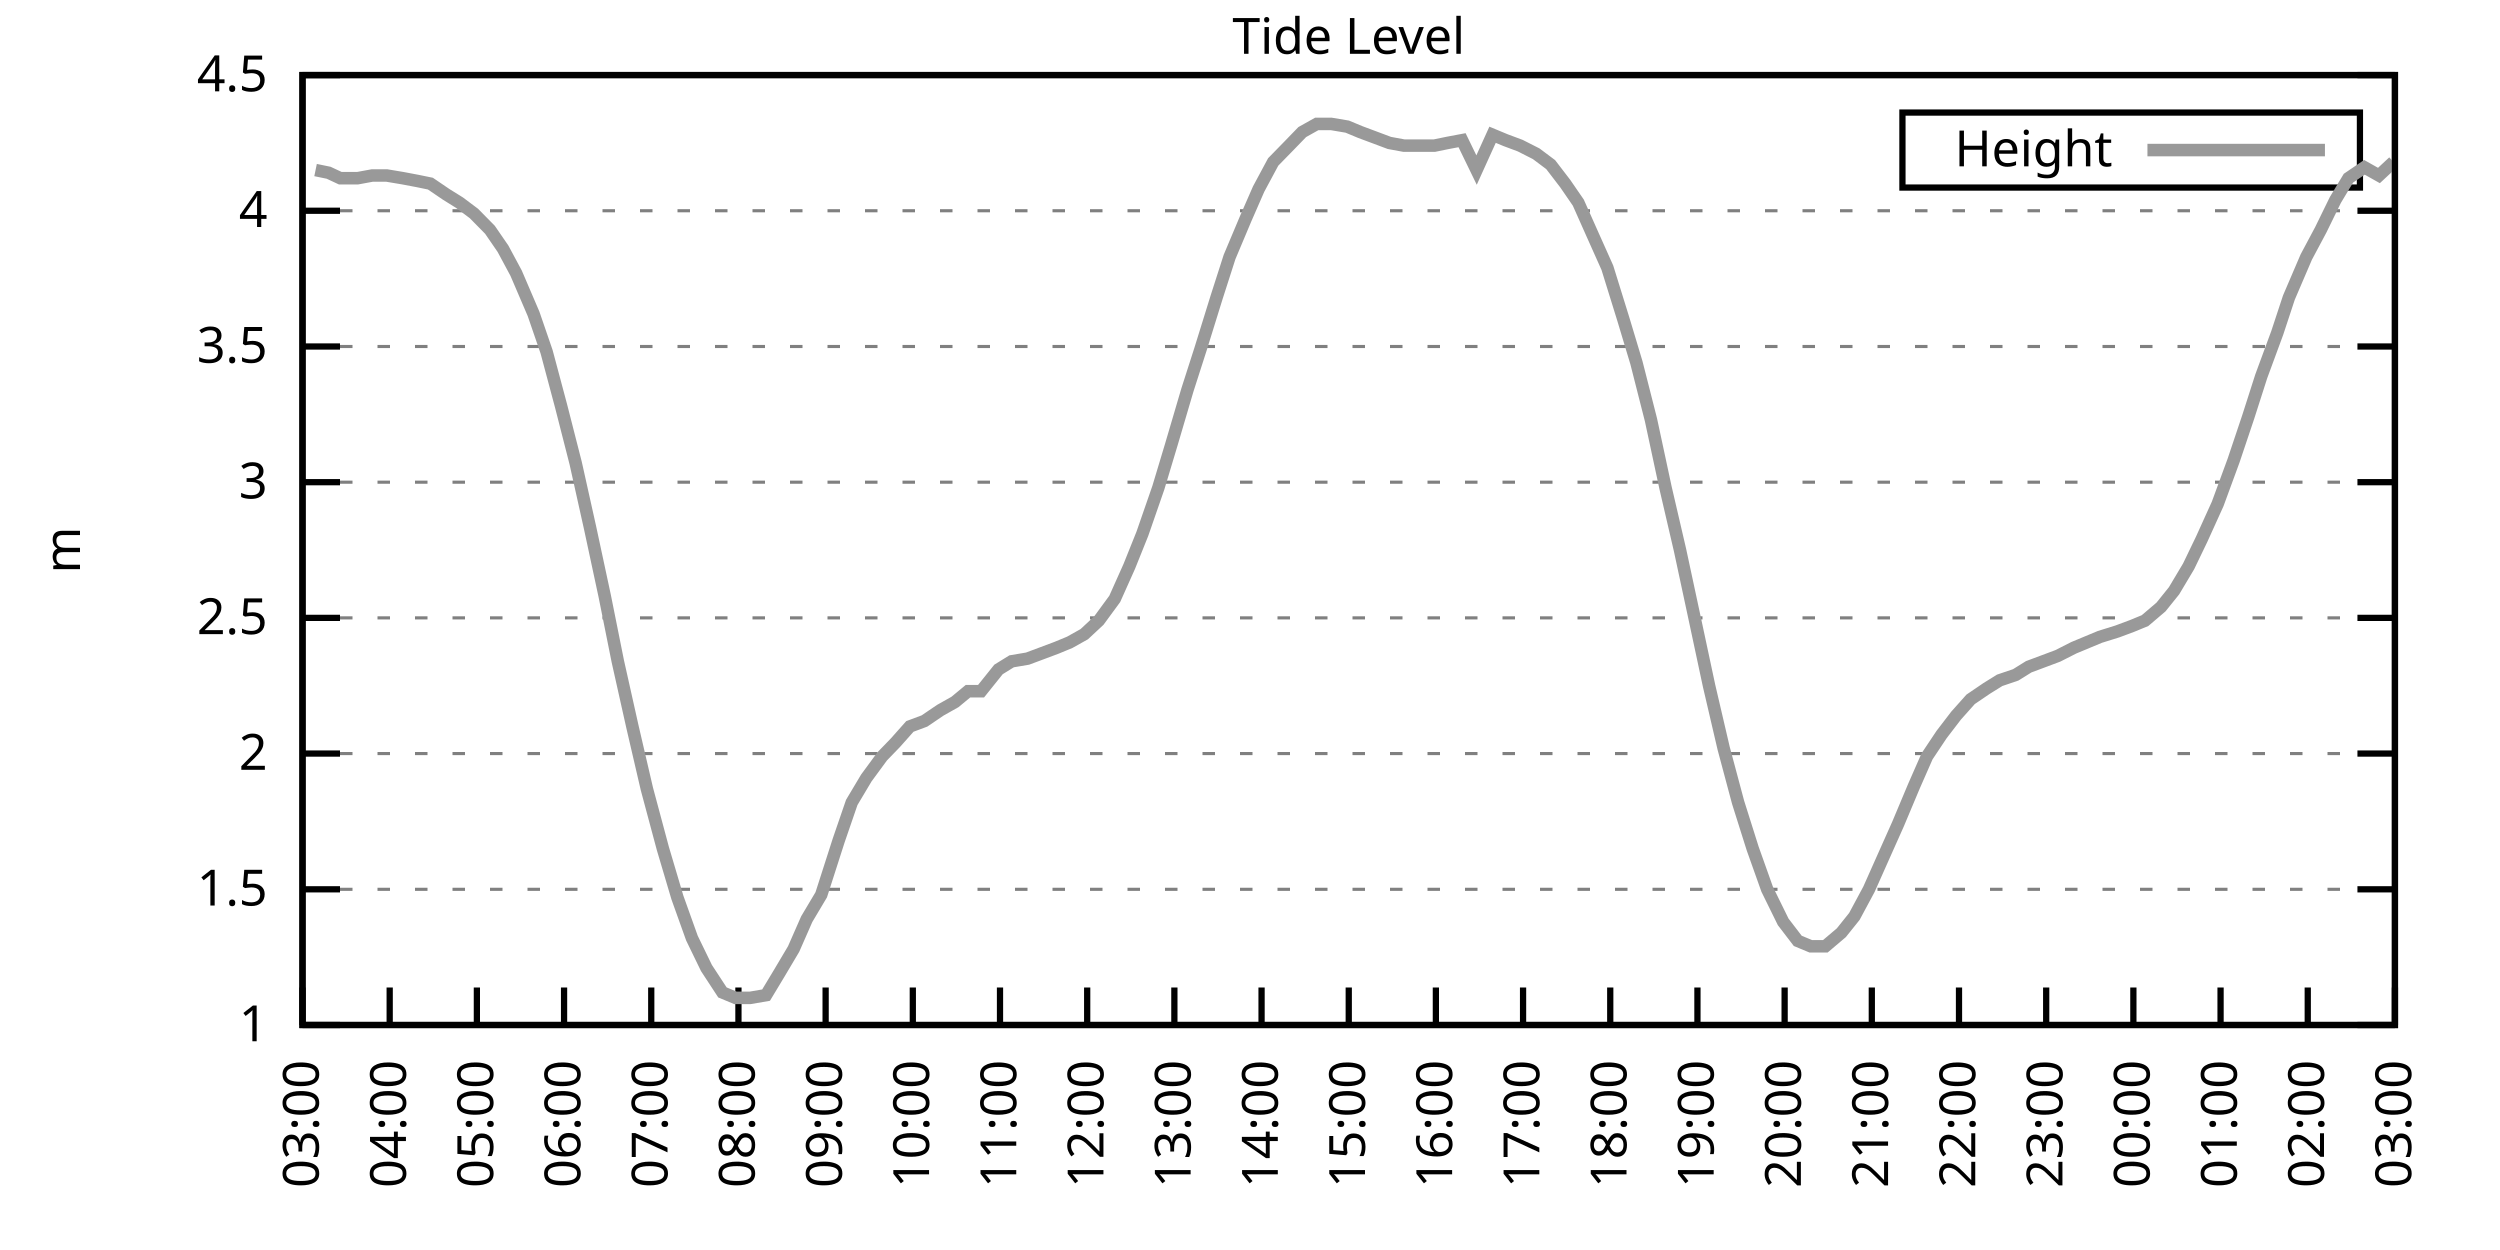
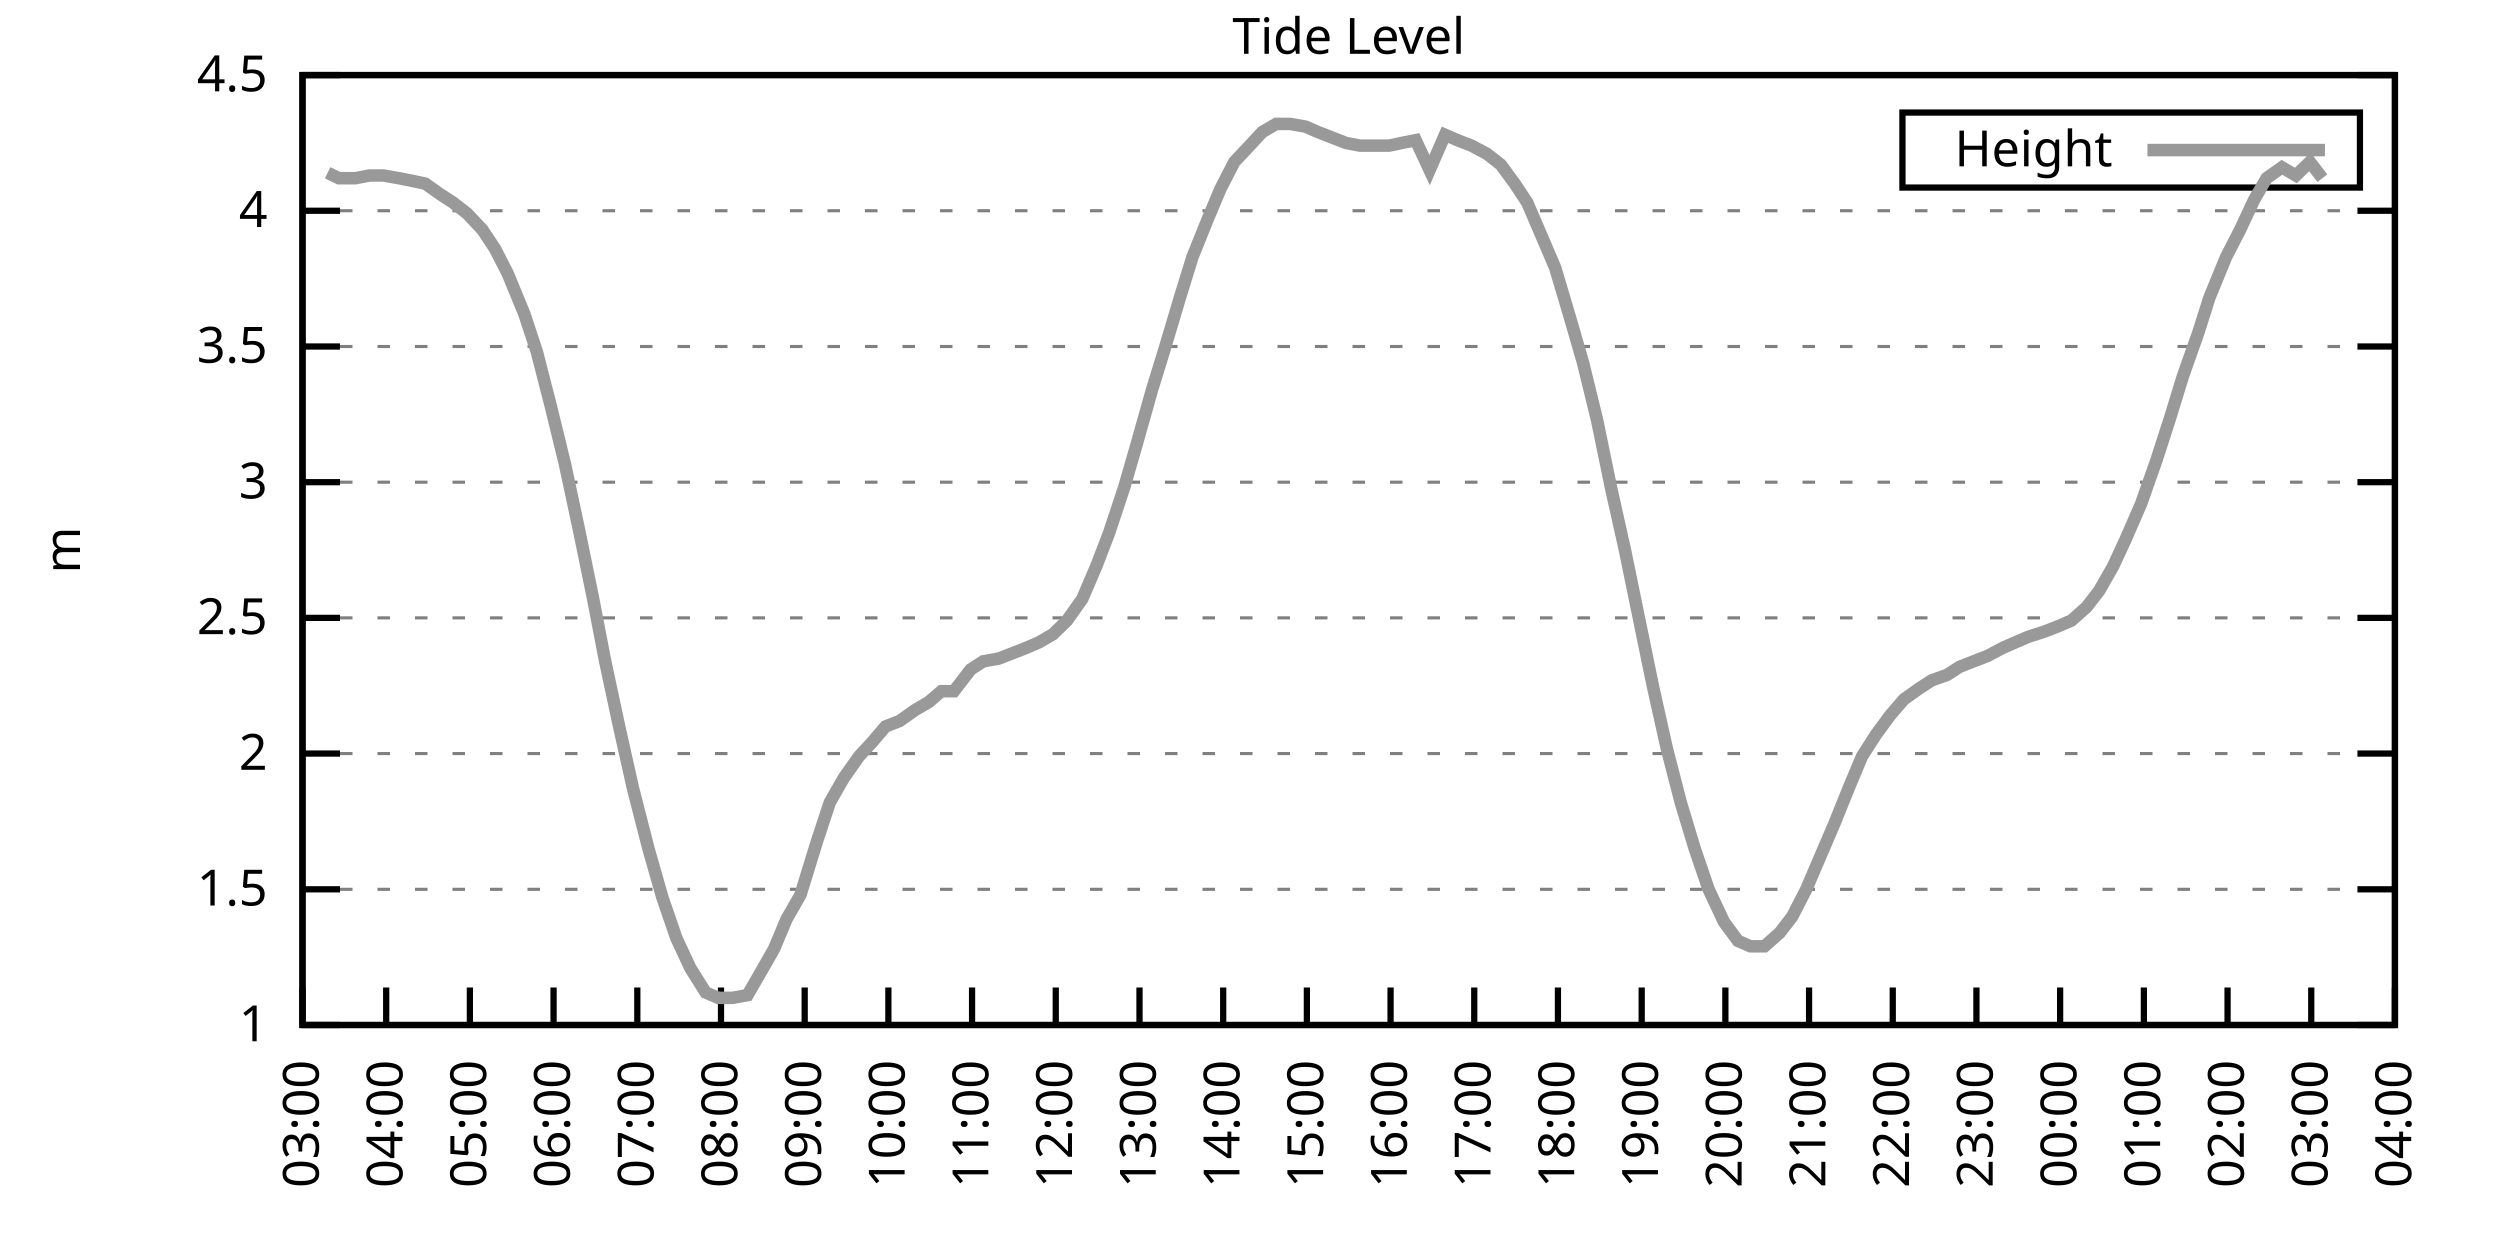
<svg xmlns="http://www.w3.org/2000/svg" xmlns:xlink="http://www.w3.org/1999/xlink" width="400" height="200" viewBox="0 0 400 200">
  <g id="gnuplot_canvas">
    <rect x="0" y="0" width="400" height="200" fill="none" />
    <defs>
      <circle id="gpDot" r="0.5" stroke-width="0.5" stroke="currentColor" />
      <path id="gpPt0" stroke-width="0.333" stroke="currentColor" d="M-1,0 h2 M0,-1 v2" />
      <path id="gpPt1" stroke-width="0.333" stroke="currentColor" d="M-1,-1 L1,1 M1,-1 L-1,1" />
      <path id="gpPt2" stroke-width="0.333" stroke="currentColor" d="M-1,0 L1,0 M0,-1 L0,1 M-1,-1 L1,1 M-1,1 L1,-1" />
      <rect id="gpPt3" stroke-width="0.333" stroke="currentColor" x="-1" y="-1" width="2" height="2" />
      <rect id="gpPt4" stroke-width="0.333" stroke="currentColor" fill="currentColor" x="-1" y="-1" width="2" height="2" />
      <circle id="gpPt5" stroke-width="0.333" stroke="currentColor" cx="0" cy="0" r="1" />
      <use xlink:href="#gpPt5" id="gpPt6" fill="currentColor" stroke="none" />
      <path id="gpPt7" stroke-width="0.333" stroke="currentColor" d="M0,-1.33 L-1.33,0.67 L1.33,0.67 z" />
      <use xlink:href="#gpPt7" id="gpPt8" fill="currentColor" stroke="none" />
      <use xlink:href="#gpPt7" id="gpPt9" stroke="currentColor" transform="rotate(180)" />
      <use xlink:href="#gpPt9" id="gpPt10" fill="currentColor" stroke="none" />
      <use xlink:href="#gpPt3" id="gpPt11" stroke="currentColor" transform="rotate(45)" />
      <use xlink:href="#gpPt11" id="gpPt12" fill="currentColor" stroke="none" />
      <path id="gpPt13" stroke-width="0.333" stroke="currentColor" d="M0,1.330 L1.265,0.411 L0.782,-1.067 L-0.782,-1.076 L-1.265,0.411 z" />
      <use xlink:href="#gpPt13" id="gpPt14" fill="currentColor" stroke="none" />
      <filter id="textbox" filterUnits="objectBoundingBox" x="0" y="0" height="1" width="1">
        <feFlood flood-color="white" flood-opacity="1" result="bgnd" />
        <feComposite in="SourceGraphic" in2="bgnd" operator="atop" />
      </filter>
      <filter id="greybox" filterUnits="objectBoundingBox" x="0" y="0" height="1" width="1">
        <feFlood flood-color="lightgrey" flood-opacity="1" result="grey" />
        <feComposite in="SourceGraphic" in2="grey" operator="atop" />
      </filter>
    </defs>
    <g fill="none" color="white" stroke="currentColor" stroke-width="1.00" stroke-linecap="butt" stroke-linejoin="miter">
</g>
    <g fill="none" color="black" stroke="currentColor" stroke-width="1.00" stroke-linecap="butt" stroke-linejoin="miter">
      <g stroke="none" shape-rendering="crispEdges">
        <polygon fill="rgb(255, 255, 255)" points="48.40,164.00 383.18,164.00 383.18,12.02 48.40,12.02 " />
      </g>
    </g>
    <g fill="none" color="black" stroke="currentColor" stroke-width="1.00" stroke-linecap="butt" stroke-linejoin="miter">
</g>
    <g fill="none" color="black" stroke="black" stroke-width="0.50" stroke-linecap="butt" stroke-linejoin="miter">
</g>
    <g fill="none" color="gray" stroke="currentColor" stroke-width="0.50" stroke-linecap="butt" stroke-linejoin="miter">
      <path stroke="gray" stroke-dasharray="2,4" class="gridline" d="M48.40,164.00 L383.19,164.00  " />
    </g>
    <g fill="none" color="gray" stroke="gray" stroke-width="1.00" stroke-linecap="butt" stroke-linejoin="miter">
</g>
    <g fill="none" color="black" stroke="currentColor" stroke-width="1.00" stroke-linecap="butt" stroke-linejoin="miter">
      <path stroke="black" d="M48.40,164.00 L54.40,164.00 M383.19,164.00 L377.19,164.00  " />
      <g transform="translate(42.80,166.60)" stroke="none" fill="black" font-family="Sans" font-size="8.00" text-anchor="end">
        <text>
          <tspan font-family="Sans"> 1</tspan>
        </text>
      </g>
    </g>
    <g fill="none" color="black" stroke="currentColor" stroke-width="1.00" stroke-linecap="butt" stroke-linejoin="miter">
</g>
    <g fill="none" color="black" stroke="black" stroke-width="0.50" stroke-linecap="butt" stroke-linejoin="miter">
</g>
    <g fill="none" color="gray" stroke="currentColor" stroke-width="0.50" stroke-linecap="butt" stroke-linejoin="miter">
      <path stroke="gray" stroke-dasharray="2,4" class="gridline" d="M48.40,142.29 L383.19,142.29  " />
    </g>
    <g fill="none" color="gray" stroke="gray" stroke-width="1.00" stroke-linecap="butt" stroke-linejoin="miter">
</g>
    <g fill="none" color="black" stroke="currentColor" stroke-width="1.00" stroke-linecap="butt" stroke-linejoin="miter">
      <path stroke="black" d="M48.40,142.29 L54.40,142.29 M383.19,142.29 L377.19,142.29  " />
      <g transform="translate(42.80,144.89)" stroke="none" fill="black" font-family="Sans" font-size="8.00" text-anchor="end">
        <text>
          <tspan font-family="Sans"> 1.5</tspan>
        </text>
      </g>
    </g>
    <g fill="none" color="black" stroke="currentColor" stroke-width="1.00" stroke-linecap="butt" stroke-linejoin="miter">
</g>
    <g fill="none" color="black" stroke="black" stroke-width="0.50" stroke-linecap="butt" stroke-linejoin="miter">
</g>
    <g fill="none" color="gray" stroke="currentColor" stroke-width="0.50" stroke-linecap="butt" stroke-linejoin="miter">
      <path stroke="gray" stroke-dasharray="2,4" class="gridline" d="M48.40,120.57 L383.19,120.57  " />
    </g>
    <g fill="none" color="gray" stroke="gray" stroke-width="1.00" stroke-linecap="butt" stroke-linejoin="miter">
</g>
    <g fill="none" color="black" stroke="currentColor" stroke-width="1.00" stroke-linecap="butt" stroke-linejoin="miter">
      <path stroke="black" d="M48.40,120.57 L54.40,120.57 M383.19,120.57 L377.19,120.57  " />
      <g transform="translate(42.80,123.17)" stroke="none" fill="black" font-family="Sans" font-size="8.00" text-anchor="end">
        <text>
          <tspan font-family="Sans"> 2</tspan>
        </text>
      </g>
    </g>
    <g fill="none" color="black" stroke="currentColor" stroke-width="1.00" stroke-linecap="butt" stroke-linejoin="miter">
</g>
    <g fill="none" color="black" stroke="black" stroke-width="0.50" stroke-linecap="butt" stroke-linejoin="miter">
</g>
    <g fill="none" color="gray" stroke="currentColor" stroke-width="0.50" stroke-linecap="butt" stroke-linejoin="miter">
      <path stroke="gray" stroke-dasharray="2,4" class="gridline" d="M48.40,98.86 L383.19,98.86  " />
    </g>
    <g fill="none" color="gray" stroke="gray" stroke-width="1.00" stroke-linecap="butt" stroke-linejoin="miter">
</g>
    <g fill="none" color="black" stroke="currentColor" stroke-width="1.00" stroke-linecap="butt" stroke-linejoin="miter">
      <path stroke="black" d="M48.40,98.86 L54.40,98.86 M383.19,98.86 L377.19,98.86  " />
      <g transform="translate(42.80,101.46)" stroke="none" fill="black" font-family="Sans" font-size="8.00" text-anchor="end">
        <text>
          <tspan font-family="Sans"> 2.5</tspan>
        </text>
      </g>
    </g>
    <g fill="none" color="black" stroke="currentColor" stroke-width="1.00" stroke-linecap="butt" stroke-linejoin="miter">
</g>
    <g fill="none" color="black" stroke="black" stroke-width="0.50" stroke-linecap="butt" stroke-linejoin="miter">
</g>
    <g fill="none" color="gray" stroke="currentColor" stroke-width="0.50" stroke-linecap="butt" stroke-linejoin="miter">
      <path stroke="gray" stroke-dasharray="2,4" class="gridline" d="M48.40,77.15 L383.19,77.15  " />
    </g>
    <g fill="none" color="gray" stroke="gray" stroke-width="1.00" stroke-linecap="butt" stroke-linejoin="miter">
</g>
    <g fill="none" color="black" stroke="currentColor" stroke-width="1.00" stroke-linecap="butt" stroke-linejoin="miter">
      <path stroke="black" d="M48.40,77.15 L54.40,77.15 M383.19,77.15 L377.19,77.15  " />
      <g transform="translate(42.80,79.75)" stroke="none" fill="black" font-family="Sans" font-size="8.00" text-anchor="end">
        <text>
          <tspan font-family="Sans"> 3</tspan>
        </text>
      </g>
    </g>
    <g fill="none" color="black" stroke="currentColor" stroke-width="1.00" stroke-linecap="butt" stroke-linejoin="miter">
</g>
    <g fill="none" color="black" stroke="black" stroke-width="0.50" stroke-linecap="butt" stroke-linejoin="miter">
</g>
    <g fill="none" color="gray" stroke="currentColor" stroke-width="0.50" stroke-linecap="butt" stroke-linejoin="miter">
      <path stroke="gray" stroke-dasharray="2,4" class="gridline" d="M48.40,55.44 L383.19,55.44  " />
    </g>
    <g fill="none" color="gray" stroke="gray" stroke-width="1.00" stroke-linecap="butt" stroke-linejoin="miter">
</g>
    <g fill="none" color="black" stroke="currentColor" stroke-width="1.00" stroke-linecap="butt" stroke-linejoin="miter">
      <path stroke="black" d="M48.40,55.44 L54.40,55.44 M383.19,55.44 L377.19,55.44  " />
      <g transform="translate(42.80,58.04)" stroke="none" fill="black" font-family="Sans" font-size="8.00" text-anchor="end">
        <text>
          <tspan font-family="Sans"> 3.5</tspan>
        </text>
      </g>
    </g>
    <g fill="none" color="black" stroke="currentColor" stroke-width="1.00" stroke-linecap="butt" stroke-linejoin="miter">
</g>
    <g fill="none" color="black" stroke="black" stroke-width="0.50" stroke-linecap="butt" stroke-linejoin="miter">
</g>
    <g fill="none" color="gray" stroke="currentColor" stroke-width="0.50" stroke-linecap="butt" stroke-linejoin="miter">
      <path stroke="gray" stroke-dasharray="2,4" class="gridline" d="M48.40,33.72 L383.19,33.72  " />
    </g>
    <g fill="none" color="gray" stroke="gray" stroke-width="1.00" stroke-linecap="butt" stroke-linejoin="miter">
</g>
    <g fill="none" color="black" stroke="currentColor" stroke-width="1.00" stroke-linecap="butt" stroke-linejoin="miter">
      <path stroke="black" d="M48.40,33.72 L54.40,33.72 M383.19,33.72 L377.19,33.72  " />
      <g transform="translate(42.80,36.32)" stroke="none" fill="black" font-family="Sans" font-size="8.00" text-anchor="end">
        <text>
          <tspan font-family="Sans"> 4</tspan>
        </text>
      </g>
    </g>
    <g fill="none" color="black" stroke="currentColor" stroke-width="1.00" stroke-linecap="butt" stroke-linejoin="miter">
</g>
    <g fill="none" color="black" stroke="black" stroke-width="0.50" stroke-linecap="butt" stroke-linejoin="miter">
</g>
    <g fill="none" color="gray" stroke="currentColor" stroke-width="0.50" stroke-linecap="butt" stroke-linejoin="miter">
      <path stroke="gray" stroke-dasharray="2,4" class="gridline" d="M48.40,12.01 L383.19,12.01  " />
    </g>
    <g fill="none" color="gray" stroke="gray" stroke-width="1.00" stroke-linecap="butt" stroke-linejoin="miter">
</g>
    <g fill="none" color="black" stroke="currentColor" stroke-width="1.00" stroke-linecap="butt" stroke-linejoin="miter">
      <path stroke="black" d="M48.40,12.01 L54.40,12.01 M383.19,12.01 L377.19,12.01  " />
      <g transform="translate(42.80,14.61)" stroke="none" fill="black" font-family="Sans" font-size="8.00" text-anchor="end">
        <text>
          <tspan font-family="Sans"> 4.5</tspan>
        </text>
      </g>
    </g>
    <g fill="none" color="black" stroke="currentColor" stroke-width="1.00" stroke-linecap="butt" stroke-linejoin="miter">
      <path stroke="black" d="M48.40,164.00 L48.40,158.00  " />
      <g transform="translate(51.00,169.60) rotate(270.00)" stroke="none" fill="black" font-family="Sans" font-size="8.00" text-anchor="end">
        <text>
          <tspan font-family="Sans">03:00</tspan>
        </text>
      </g>
    </g>
    <g fill="none" color="black" stroke="currentColor" stroke-width="1.00" stroke-linecap="butt" stroke-linejoin="miter">
-       <path stroke="black" d="M62.35,164.00 L62.35,158.00  " />
-       <g transform="translate(64.95,169.60) rotate(270.00)" stroke="none" fill="black" font-family="Sans" font-size="8.00" text-anchor="end">
+       <path stroke="black" d="M61.79,164.00 L61.79,158.00  " />
+       <g transform="translate(64.39,169.60) rotate(270.00)" stroke="none" fill="black" font-family="Sans" font-size="8.00" text-anchor="end">
        <text>
          <tspan font-family="Sans">04:00</tspan>
        </text>
      </g>
    </g>
    <g fill="none" color="black" stroke="currentColor" stroke-width="1.00" stroke-linecap="butt" stroke-linejoin="miter">
-       <path stroke="black" d="M76.30,164.00 L76.30,158.00  " />
-       <g transform="translate(78.90,169.60) rotate(270.00)" stroke="none" fill="black" font-family="Sans" font-size="8.00" text-anchor="end">
+       <path stroke="black" d="M75.18,164.00 L75.18,158.00  " />
+       <g transform="translate(77.78,169.60) rotate(270.00)" stroke="none" fill="black" font-family="Sans" font-size="8.00" text-anchor="end">
        <text>
          <tspan font-family="Sans">05:00</tspan>
        </text>
      </g>
    </g>
    <g fill="none" color="black" stroke="currentColor" stroke-width="1.00" stroke-linecap="butt" stroke-linejoin="miter">
-       <path stroke="black" d="M90.25,164.00 L90.25,158.00  " />
-       <g transform="translate(92.85,169.60) rotate(270.00)" stroke="none" fill="black" font-family="Sans" font-size="8.00" text-anchor="end">
+       <path stroke="black" d="M88.57,164.00 L88.57,158.00  " />
+       <g transform="translate(91.17,169.60) rotate(270.00)" stroke="none" fill="black" font-family="Sans" font-size="8.00" text-anchor="end">
        <text>
          <tspan font-family="Sans">06:00</tspan>
        </text>
      </g>
    </g>
    <g fill="none" color="black" stroke="currentColor" stroke-width="1.00" stroke-linecap="butt" stroke-linejoin="miter">
-       <path stroke="black" d="M104.20,164.00 L104.20,158.00  " />
-       <g transform="translate(106.80,169.60) rotate(270.00)" stroke="none" fill="black" font-family="Sans" font-size="8.00" text-anchor="end">
+       <path stroke="black" d="M101.97,164.00 L101.97,158.00  " />
+       <g transform="translate(104.57,169.60) rotate(270.00)" stroke="none" fill="black" font-family="Sans" font-size="8.00" text-anchor="end">
        <text>
          <tspan font-family="Sans">07:00</tspan>
        </text>
      </g>
    </g>
    <g fill="none" color="black" stroke="currentColor" stroke-width="1.00" stroke-linecap="butt" stroke-linejoin="miter">
-       <path stroke="black" d="M118.15,164.00 L118.15,158.00  " />
-       <g transform="translate(120.75,169.60) rotate(270.00)" stroke="none" fill="black" font-family="Sans" font-size="8.00" text-anchor="end">
+       <path stroke="black" d="M115.36,164.00 L115.36,158.00  " />
+       <g transform="translate(117.96,169.60) rotate(270.00)" stroke="none" fill="black" font-family="Sans" font-size="8.00" text-anchor="end">
        <text>
          <tspan font-family="Sans">08:00</tspan>
        </text>
      </g>
    </g>
    <g fill="none" color="black" stroke="currentColor" stroke-width="1.00" stroke-linecap="butt" stroke-linejoin="miter">
-       <path stroke="black" d="M132.10,164.00 L132.10,158.00  " />
-       <g transform="translate(134.70,169.60) rotate(270.00)" stroke="none" fill="black" font-family="Sans" font-size="8.00" text-anchor="end">
+       <path stroke="black" d="M128.75,164.00 L128.75,158.00  " />
+       <g transform="translate(131.35,169.60) rotate(270.00)" stroke="none" fill="black" font-family="Sans" font-size="8.00" text-anchor="end">
        <text>
          <tspan font-family="Sans">09:00</tspan>
        </text>
      </g>
    </g>
    <g fill="none" color="black" stroke="currentColor" stroke-width="1.00" stroke-linecap="butt" stroke-linejoin="miter">
-       <path stroke="black" d="M146.05,164.00 L146.05,158.00  " />
-       <g transform="translate(148.65,169.60) rotate(270.00)" stroke="none" fill="black" font-family="Sans" font-size="8.00" text-anchor="end">
+       <path stroke="black" d="M142.14,164.00 L142.14,158.00  " />
+       <g transform="translate(144.74,169.60) rotate(270.00)" stroke="none" fill="black" font-family="Sans" font-size="8.00" text-anchor="end">
        <text>
          <tspan font-family="Sans">10:00</tspan>
        </text>
      </g>
    </g>
    <g fill="none" color="black" stroke="currentColor" stroke-width="1.00" stroke-linecap="butt" stroke-linejoin="miter">
-       <path stroke="black" d="M160.00,164.00 L160.00,158.00  " />
-       <g transform="translate(162.60,169.60) rotate(270.00)" stroke="none" fill="black" font-family="Sans" font-size="8.00" text-anchor="end">
+       <path stroke="black" d="M155.53,164.00 L155.53,158.00  " />
+       <g transform="translate(158.13,169.60) rotate(270.00)" stroke="none" fill="black" font-family="Sans" font-size="8.00" text-anchor="end">
        <text>
          <tspan font-family="Sans">11:00</tspan>
        </text>
      </g>
    </g>
    <g fill="none" color="black" stroke="currentColor" stroke-width="1.00" stroke-linecap="butt" stroke-linejoin="miter">
-       <path stroke="black" d="M173.95,164.00 L173.95,158.00  " />
-       <g transform="translate(176.55,169.60) rotate(270.00)" stroke="none" fill="black" font-family="Sans" font-size="8.00" text-anchor="end">
+       <path stroke="black" d="M168.92,164.00 L168.92,158.00  " />
+       <g transform="translate(171.52,169.60) rotate(270.00)" stroke="none" fill="black" font-family="Sans" font-size="8.00" text-anchor="end">
        <text>
          <tspan font-family="Sans">12:00</tspan>
        </text>
      </g>
    </g>
    <g fill="none" color="black" stroke="currentColor" stroke-width="1.00" stroke-linecap="butt" stroke-linejoin="miter">
-       <path stroke="black" d="M187.90,164.00 L187.90,158.00  " />
-       <g transform="translate(190.50,169.60) rotate(270.00)" stroke="none" fill="black" font-family="Sans" font-size="8.00" text-anchor="end">
+       <path stroke="black" d="M182.32,164.00 L182.32,158.00  " />
+       <g transform="translate(184.92,169.60) rotate(270.00)" stroke="none" fill="black" font-family="Sans" font-size="8.00" text-anchor="end">
        <text>
          <tspan font-family="Sans">13:00</tspan>
        </text>
      </g>
    </g>
    <g fill="none" color="black" stroke="currentColor" stroke-width="1.00" stroke-linecap="butt" stroke-linejoin="miter">
-       <path stroke="black" d="M201.85,164.00 L201.85,158.00  " />
-       <g transform="translate(204.45,169.60) rotate(270.00)" stroke="none" fill="black" font-family="Sans" font-size="8.00" text-anchor="end">
+       <path stroke="black" d="M195.71,164.00 L195.71,158.00  " />
+       <g transform="translate(198.31,169.60) rotate(270.00)" stroke="none" fill="black" font-family="Sans" font-size="8.00" text-anchor="end">
        <text>
          <tspan font-family="Sans">14:00</tspan>
        </text>
      </g>
    </g>
    <g fill="none" color="black" stroke="currentColor" stroke-width="1.00" stroke-linecap="butt" stroke-linejoin="miter">
-       <path stroke="black" d="M215.80,164.00 L215.80,158.00  " />
-       <g transform="translate(218.40,169.60) rotate(270.00)" stroke="none" fill="black" font-family="Sans" font-size="8.00" text-anchor="end">
+       <path stroke="black" d="M209.10,164.00 L209.10,158.00  " />
+       <g transform="translate(211.70,169.60) rotate(270.00)" stroke="none" fill="black" font-family="Sans" font-size="8.00" text-anchor="end">
        <text>
          <tspan font-family="Sans">15:00</tspan>
        </text>
      </g>
    </g>
    <g fill="none" color="black" stroke="currentColor" stroke-width="1.00" stroke-linecap="butt" stroke-linejoin="miter">
-       <path stroke="black" d="M229.74,164.00 L229.74,158.00  " />
-       <g transform="translate(232.34,169.60) rotate(270.00)" stroke="none" fill="black" font-family="Sans" font-size="8.00" text-anchor="end">
+       <path stroke="black" d="M222.49,164.00 L222.49,158.00  " />
+       <g transform="translate(225.09,169.60) rotate(270.00)" stroke="none" fill="black" font-family="Sans" font-size="8.00" text-anchor="end">
        <text>
          <tspan font-family="Sans">16:00</tspan>
        </text>
      </g>
    </g>
    <g fill="none" color="black" stroke="currentColor" stroke-width="1.00" stroke-linecap="butt" stroke-linejoin="miter">
-       <path stroke="black" d="M243.69,164.00 L243.69,158.00  " />
-       <g transform="translate(246.29,169.60) rotate(270.00)" stroke="none" fill="black" font-family="Sans" font-size="8.00" text-anchor="end">
+       <path stroke="black" d="M235.88,164.00 L235.88,158.00  " />
+       <g transform="translate(238.48,169.60) rotate(270.00)" stroke="none" fill="black" font-family="Sans" font-size="8.00" text-anchor="end">
        <text>
          <tspan font-family="Sans">17:00</tspan>
        </text>
      </g>
    </g>
    <g fill="none" color="black" stroke="currentColor" stroke-width="1.00" stroke-linecap="butt" stroke-linejoin="miter">
-       <path stroke="black" d="M257.64,164.00 L257.64,158.00  " />
-       <g transform="translate(260.24,169.60) rotate(270.00)" stroke="none" fill="black" font-family="Sans" font-size="8.00" text-anchor="end">
+       <path stroke="black" d="M249.27,164.00 L249.27,158.00  " />
+       <g transform="translate(251.87,169.60) rotate(270.00)" stroke="none" fill="black" font-family="Sans" font-size="8.00" text-anchor="end">
        <text>
          <tspan font-family="Sans">18:00</tspan>
        </text>
      </g>
    </g>
    <g fill="none" color="black" stroke="currentColor" stroke-width="1.00" stroke-linecap="butt" stroke-linejoin="miter">
-       <path stroke="black" d="M271.59,164.00 L271.59,158.00  " />
-       <g transform="translate(274.19,169.60) rotate(270.00)" stroke="none" fill="black" font-family="Sans" font-size="8.00" text-anchor="end">
+       <path stroke="black" d="M262.67,164.00 L262.67,158.00  " />
+       <g transform="translate(265.27,169.60) rotate(270.00)" stroke="none" fill="black" font-family="Sans" font-size="8.00" text-anchor="end">
        <text>
          <tspan font-family="Sans">19:00</tspan>
        </text>
      </g>
    </g>
    <g fill="none" color="black" stroke="currentColor" stroke-width="1.00" stroke-linecap="butt" stroke-linejoin="miter">
-       <path stroke="black" d="M285.54,164.00 L285.54,158.00  " />
-       <g transform="translate(288.14,169.60) rotate(270.00)" stroke="none" fill="black" font-family="Sans" font-size="8.00" text-anchor="end">
+       <path stroke="black" d="M276.06,164.00 L276.06,158.00  " />
+       <g transform="translate(278.66,169.60) rotate(270.00)" stroke="none" fill="black" font-family="Sans" font-size="8.00" text-anchor="end">
        <text>
          <tspan font-family="Sans">20:00</tspan>
        </text>
      </g>
    </g>
    <g fill="none" color="black" stroke="currentColor" stroke-width="1.00" stroke-linecap="butt" stroke-linejoin="miter">
-       <path stroke="black" d="M299.49,164.00 L299.49,158.00  " />
-       <g transform="translate(302.09,169.60) rotate(270.00)" stroke="none" fill="black" font-family="Sans" font-size="8.00" text-anchor="end">
+       <path stroke="black" d="M289.45,164.00 L289.45,158.00  " />
+       <g transform="translate(292.05,169.60) rotate(270.00)" stroke="none" fill="black" font-family="Sans" font-size="8.00" text-anchor="end">
        <text>
          <tspan font-family="Sans">21:00</tspan>
        </text>
      </g>
    </g>
    <g fill="none" color="black" stroke="currentColor" stroke-width="1.00" stroke-linecap="butt" stroke-linejoin="miter">
-       <path stroke="black" d="M313.44,164.00 L313.44,158.00  " />
-       <g transform="translate(316.04,169.60) rotate(270.00)" stroke="none" fill="black" font-family="Sans" font-size="8.00" text-anchor="end">
+       <path stroke="black" d="M302.84,164.00 L302.84,158.00  " />
+       <g transform="translate(305.44,169.60) rotate(270.00)" stroke="none" fill="black" font-family="Sans" font-size="8.00" text-anchor="end">
        <text>
          <tspan font-family="Sans">22:00</tspan>
        </text>
      </g>
    </g>
    <g fill="none" color="black" stroke="currentColor" stroke-width="1.00" stroke-linecap="butt" stroke-linejoin="miter">
-       <path stroke="black" d="M327.39,164.00 L327.39,158.00  " />
-       <g transform="translate(329.99,169.60) rotate(270.00)" stroke="none" fill="black" font-family="Sans" font-size="8.00" text-anchor="end">
+       <path stroke="black" d="M316.23,164.00 L316.23,158.00  " />
+       <g transform="translate(318.83,169.60) rotate(270.00)" stroke="none" fill="black" font-family="Sans" font-size="8.00" text-anchor="end">
        <text>
          <tspan font-family="Sans">23:00</tspan>
        </text>
      </g>
    </g>
    <g fill="none" color="black" stroke="currentColor" stroke-width="1.00" stroke-linecap="butt" stroke-linejoin="miter">
-       <path stroke="black" d="M341.34,164.00 L341.34,158.00  " />
-       <g transform="translate(343.94,169.60) rotate(270.00)" stroke="none" fill="black" font-family="Sans" font-size="8.00" text-anchor="end">
+       <path stroke="black" d="M329.62,164.00 L329.62,158.00  " />
+       <g transform="translate(332.22,169.60) rotate(270.00)" stroke="none" fill="black" font-family="Sans" font-size="8.00" text-anchor="end">
        <text>
          <tspan font-family="Sans">00:00</tspan>
        </text>
      </g>
    </g>
    <g fill="none" color="black" stroke="currentColor" stroke-width="1.00" stroke-linecap="butt" stroke-linejoin="miter">
-       <path stroke="black" d="M355.29,164.00 L355.29,158.00  " />
-       <g transform="translate(357.89,169.60) rotate(270.00)" stroke="none" fill="black" font-family="Sans" font-size="8.00" text-anchor="end">
+       <path stroke="black" d="M343.02,164.00 L343.02,158.00  " />
+       <g transform="translate(345.62,169.60) rotate(270.00)" stroke="none" fill="black" font-family="Sans" font-size="8.00" text-anchor="end">
        <text>
          <tspan font-family="Sans">01:00</tspan>
        </text>
      </g>
    </g>
    <g fill="none" color="black" stroke="currentColor" stroke-width="1.00" stroke-linecap="butt" stroke-linejoin="miter">
-       <path stroke="black" d="M369.24,164.00 L369.24,158.00  " />
-       <g transform="translate(371.84,169.60) rotate(270.00)" stroke="none" fill="black" font-family="Sans" font-size="8.00" text-anchor="end">
+       <path stroke="black" d="M356.41,164.00 L356.41,158.00  " />
+       <g transform="translate(359.01,169.60) rotate(270.00)" stroke="none" fill="black" font-family="Sans" font-size="8.00" text-anchor="end">
        <text>
          <tspan font-family="Sans">02:00</tspan>
+         </text>
+       </g>
+     </g>
+     <g fill="none" color="black" stroke="currentColor" stroke-width="1.00" stroke-linecap="butt" stroke-linejoin="miter">
+       <path stroke="black" d="M369.80,164.00 L369.80,158.00  " />
+       <g transform="translate(372.40,169.60) rotate(270.00)" stroke="none" fill="black" font-family="Sans" font-size="8.00" text-anchor="end">
+         <text>
+           <tspan font-family="Sans">03:00</tspan>
        </text>
      </g>
    </g>
    <g fill="none" color="black" stroke="currentColor" stroke-width="1.00" stroke-linecap="butt" stroke-linejoin="miter">
      <path stroke="black" d="M383.19,164.00 L383.19,158.00  " />
      <g transform="translate(385.79,169.60) rotate(270.00)" stroke="none" fill="black" font-family="Sans" font-size="8.00" text-anchor="end">
        <text>
-           <tspan font-family="Sans">03:00</tspan>
+           <tspan font-family="Sans">04:00</tspan>
        </text>
      </g>
    </g>
    <g fill="none" color="black" stroke="currentColor" stroke-width="1.00" stroke-linecap="butt" stroke-linejoin="miter">
</g>
    <g fill="none" color="black" stroke="currentColor" stroke-width="1.00" stroke-linecap="butt" stroke-linejoin="miter">
      <path stroke="black" d="M48.40,12.01 L48.40,164.00 L383.19,164.00 L383.19,12.01 L48.40,12.01 Z  " />
    </g>
    <g fill="none" color="black" stroke="currentColor" stroke-width="1.00" stroke-linecap="butt" stroke-linejoin="miter">
</g>
    <g fill="none" color="black" stroke="currentColor" stroke-width="1.00" stroke-linecap="butt" stroke-linejoin="miter">
      <path stroke="black" d="M304.39,30.01 L304.39,18.01 L377.59,18.01 L377.59,30.01 L304.39,30.01 Z  " />
    </g>
    <g id="Tide_level_plot_1">
      <g fill="none" color="white" stroke="black" stroke-width="2.00" stroke-linecap="butt" stroke-linejoin="miter">
</g>
      <g fill="none" color="black" stroke="currentColor" stroke-width="2.00" stroke-linecap="butt" stroke-linejoin="miter">
        <g transform="translate(337.99,26.61)" stroke="none" fill="black" font-family="Sans" font-size="8.00" text-anchor="end">
          <text>
            <tspan font-family="Sans">Height</tspan>
          </text>
        </g>
      </g>
      <g fill="none" color="black" stroke="currentColor" stroke-width="2.00" stroke-linecap="butt" stroke-linejoin="miter">
-         <path stroke="rgb(153, 153, 153)" d="M343.59,24.01 L371.99,24.01 M50.49,27.21 L52.58,27.64 L54.44,28.51 L57.23,28.51 L59.56,28.08 L61.88,28.08   L64.44,28.51 L66.77,28.95 L68.86,29.38 L71.42,31.12 L73.51,32.42 L75.83,34.16 L78.39,36.76 L80.48,39.80   L82.58,43.71 L85.37,50.22 L87.46,56.30 L89.78,64.99 L92.11,74.11 L94.43,84.53 L96.76,95.39 L98.85,105.81   L101.18,116.23 L103.50,126.22 L106.06,135.77 L108.38,143.59 L110.71,150.10 L113.03,154.88 L115.59,158.79 L117.68,159.66   L120.01,159.66 L122.57,159.22 L124.66,155.75 L126.98,151.84 L129.08,147.06 L131.40,143.16 L134.19,134.47 L136.28,128.39   L138.61,124.48 L141.16,121.01 L143.26,118.84 L145.58,116.23 L147.91,115.36 L150.46,113.63 L152.79,112.32 L154.88,110.59   L156.97,110.59 L159.76,107.11 L161.86,105.81 L164.41,105.38 L166.74,104.51 L169.06,103.64 L171.16,102.77 L173.48,101.47   L175.81,99.30 L178.36,95.82 L180.69,90.61 L182.78,85.40 L185.34,78.02 L187.43,71.07 L189.99,62.38 L192.08,55.87   L194.64,47.62 L196.73,41.11 L199.29,35.03 L201.38,30.25 L203.71,25.91 L206.26,23.30 L208.36,21.13 L210.68,19.83   L213.01,19.83 L215.56,20.26 L217.65,21.13 L219.98,22.00 L222.30,22.87 L224.63,23.30 L226.95,23.30 L229.51,23.30   L231.60,22.87 L233.93,22.43 L236.25,27.21 L238.81,21.56 L240.90,22.43 L243.23,23.30 L245.79,24.60 L248.11,26.34   L250.44,29.38 L252.53,32.42 L254.85,37.63 L257.18,42.84 L259.74,51.09 L261.83,58.04 L264.15,67.16 L266.48,78.02   L268.80,88.00 L271.13,98.86 L273.45,109.72 L275.78,119.71 L278.10,128.39 L280.43,135.77 L282.75,142.29 L285.31,147.50   L287.64,150.54 L289.73,151.41 L292.05,151.41 L294.61,149.24 L296.70,146.63 L299.03,142.29 L301.35,137.08 L303.68,131.86   L306.23,125.79 L308.33,121.01 L310.65,117.53 L312.98,114.49 L315.30,111.89 L317.86,110.15 L319.95,108.85 L322.51,107.98   L324.60,106.68 L326.93,105.81 L329.25,104.94 L331.81,103.64 L333.90,102.77 L335.99,101.90 L338.78,101.03 L341.11,100.16   L343.20,99.30 L345.76,97.12 L347.85,94.52 L350.18,90.61 L352.27,86.27 L354.83,80.62 L357.38,73.67 L359.71,66.73   L361.80,60.21 L364.36,53.26 L366.22,47.62 L369.01,41.11 L371.33,36.76 L373.66,31.99 L375.75,28.51 L378.31,26.77   L380.63,28.08 L382.96,25.91  " />
+         <path stroke="rgb(153, 153, 153)" d="M343.59,24.01 L371.99,24.01 M52.42,27.64 L54.20,28.51 L56.88,28.51 L59.11,28.08 L61.35,28.08 L63.80,28.51   L66.03,28.95 L68.04,29.38 L70.50,31.12 L72.50,32.42 L74.74,34.16 L77.19,36.76 L79.20,39.80 L81.21,43.71   L83.89,50.22 L85.90,56.30 L88.13,64.99 L90.36,74.11 L92.59,84.53 L94.82,95.39 L96.83,105.81 L99.06,116.23   L101.30,126.22 L103.75,135.77 L105.98,143.59 L108.22,150.10 L110.45,154.88 L112.90,158.79 L114.91,159.66 L117.14,159.66   L119.60,159.22 L121.61,155.75 L123.84,151.84 L125.85,147.06 L128.08,143.16 L130.76,134.47 L132.77,128.39 L135.00,124.48   L137.45,121.01 L139.46,118.84 L141.69,116.23 L143.93,115.36 L146.38,113.63 L148.61,112.32 L150.62,110.59 L152.63,110.59   L155.31,107.11 L157.32,105.81 L159.77,105.38 L162.01,104.51 L164.24,103.64 L166.25,102.77 L168.48,101.47 L170.71,99.30   L173.17,95.82 L175.40,90.61 L177.41,85.40 L179.86,78.02 L181.87,71.07 L184.32,62.38 L186.33,55.87 L188.79,47.62   L190.80,41.11 L193.25,35.03 L195.26,30.25 L197.49,25.91 L199.95,23.30 L201.96,21.13 L204.19,19.83 L206.42,19.83   L208.88,20.26 L210.88,21.13 L213.12,22.00 L215.35,22.87 L217.58,23.30 L219.81,23.30 L222.27,23.30 L224.28,22.87   L226.51,22.43 L228.74,27.21 L231.20,21.56 L233.20,22.43 L235.44,23.30 L237.89,24.60 L240.12,26.34 L242.36,29.38   L244.36,32.42 L246.60,37.63 L248.83,42.84 L251.28,51.09 L253.29,58.04 L255.52,67.16 L257.76,78.02 L259.99,88.00   L262.22,98.86 L264.45,109.72 L266.68,119.71 L268.92,128.39 L271.15,135.77 L273.38,142.29 L275.83,147.50 L278.07,150.54   L280.07,151.41 L282.31,151.41 L284.76,149.24 L286.77,146.63 L289.00,142.29 L291.23,137.08 L293.47,131.86 L295.92,125.79   L297.93,121.01 L300.16,117.53 L302.39,114.49 L304.63,111.89 L307.08,110.15 L309.09,108.85 L311.54,107.98 L313.55,106.68   L315.79,105.81 L318.02,104.94 L320.47,103.64 L322.48,102.77 L324.49,101.90 L327.17,101.03 L329.40,100.16 L331.41,99.30   L333.86,97.12 L335.87,94.52 L338.10,90.61 L340.11,86.27 L342.57,80.62 L345.02,73.67 L347.26,66.73 L349.26,60.21   L351.72,53.26 L353.51,47.62 L356.18,41.11 L358.42,36.76 L360.65,31.99 L362.66,28.51 L365.11,26.77 L367.34,28.08   L369.58,25.91 L371.58,28.51  " />
      </g>
    </g>
    <g fill="none" color="black" stroke="currentColor" stroke-width="2.00" stroke-linecap="butt" stroke-linejoin="miter">
</g>
    <g fill="none" color="black" stroke="black" stroke-width="1.00" stroke-linecap="butt" stroke-linejoin="miter">
</g>
    <g fill="none" color="black" stroke="currentColor" stroke-width="1.00" stroke-linecap="butt" stroke-linejoin="miter">
      <path stroke="black" d="M48.40,12.01 L48.40,164.00 L383.19,164.00 L383.19,12.01 L48.40,12.01 Z  " />
      <g transform="translate(12.80,88.01) rotate(270.00)" stroke="none" fill="black" font-family="Sans" font-size="8.00" text-anchor="middle">
        <text>
          <tspan font-family="Sans">m</tspan>
        </text>
      </g>
    </g>
    <g fill="none" color="black" stroke="currentColor" stroke-width="1.00" stroke-linecap="butt" stroke-linejoin="miter">
</g>
    <g fill="none" color="black" stroke="currentColor" stroke-width="1.00" stroke-linecap="butt" stroke-linejoin="miter">
      <g transform="translate(215.79,8.61)" stroke="none" fill="black" font-family="Sans" font-size="8.00" text-anchor="middle">
        <text>
          <tspan font-family="Sans">Tide Level</tspan>
        </text>
      </g>
    </g>
    <g fill="none" color="black" stroke="currentColor" stroke-width="1.00" stroke-linecap="butt" stroke-linejoin="miter">
</g>
  </g>
</svg>
